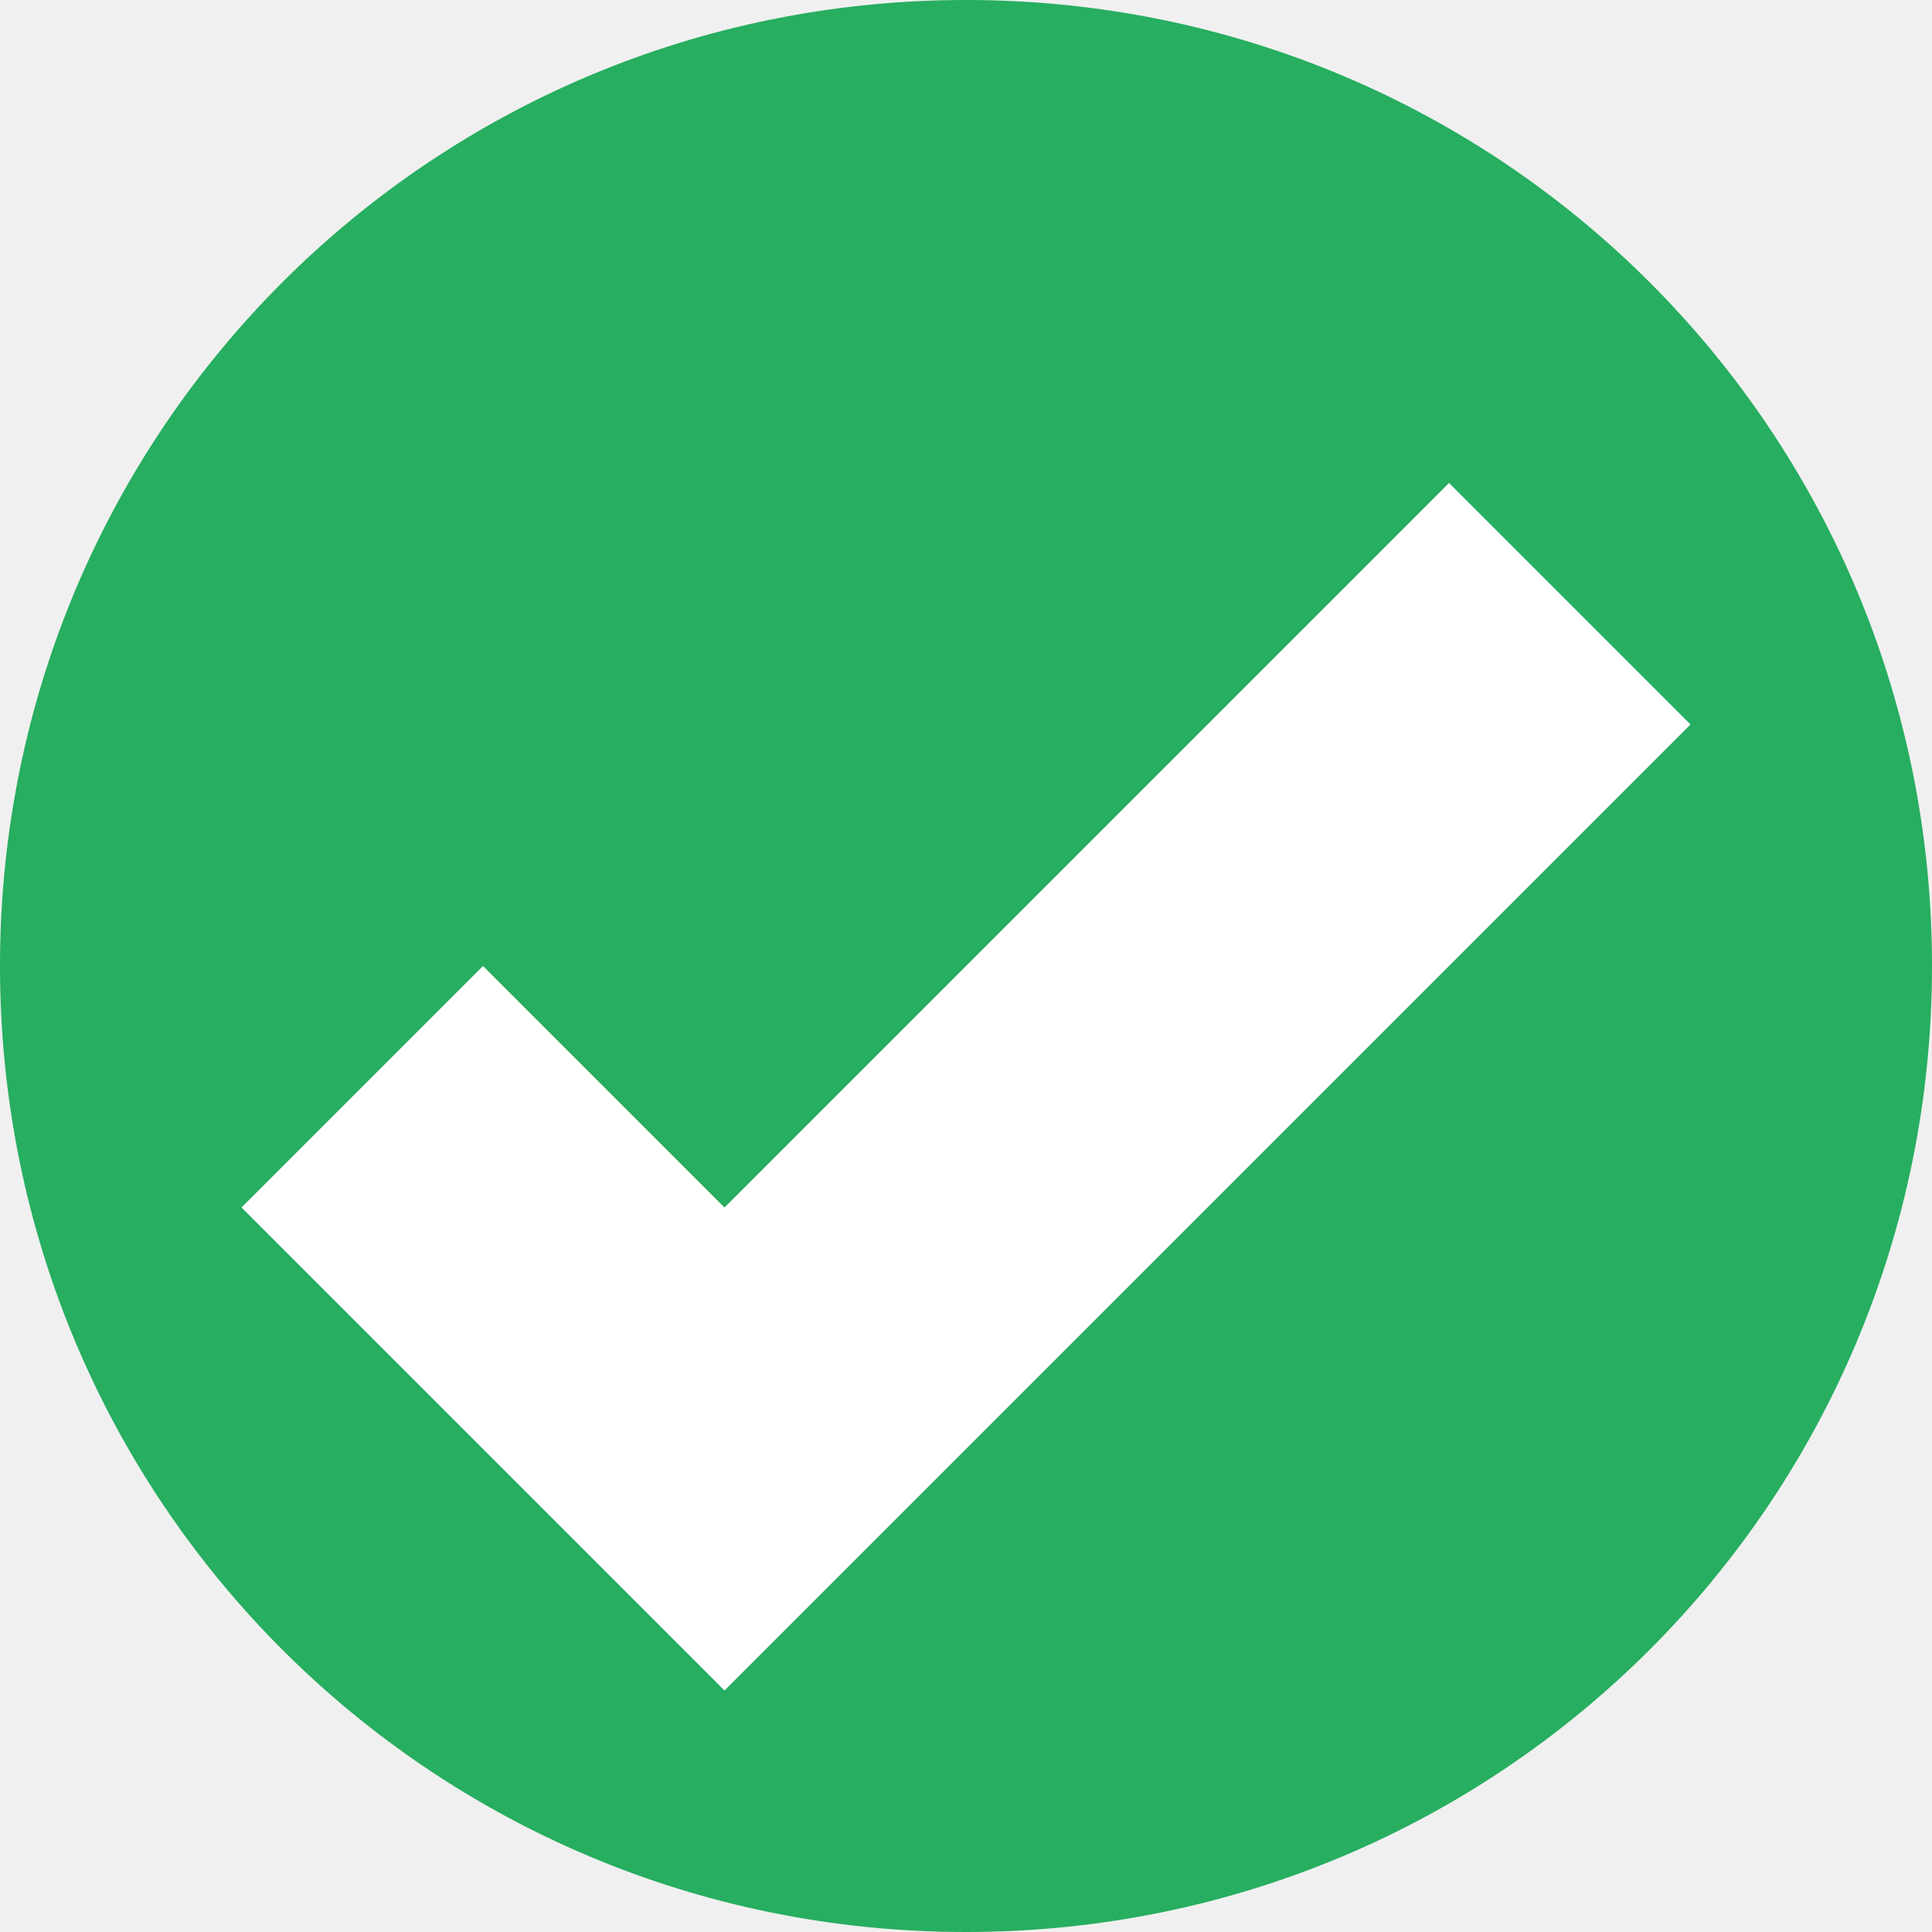
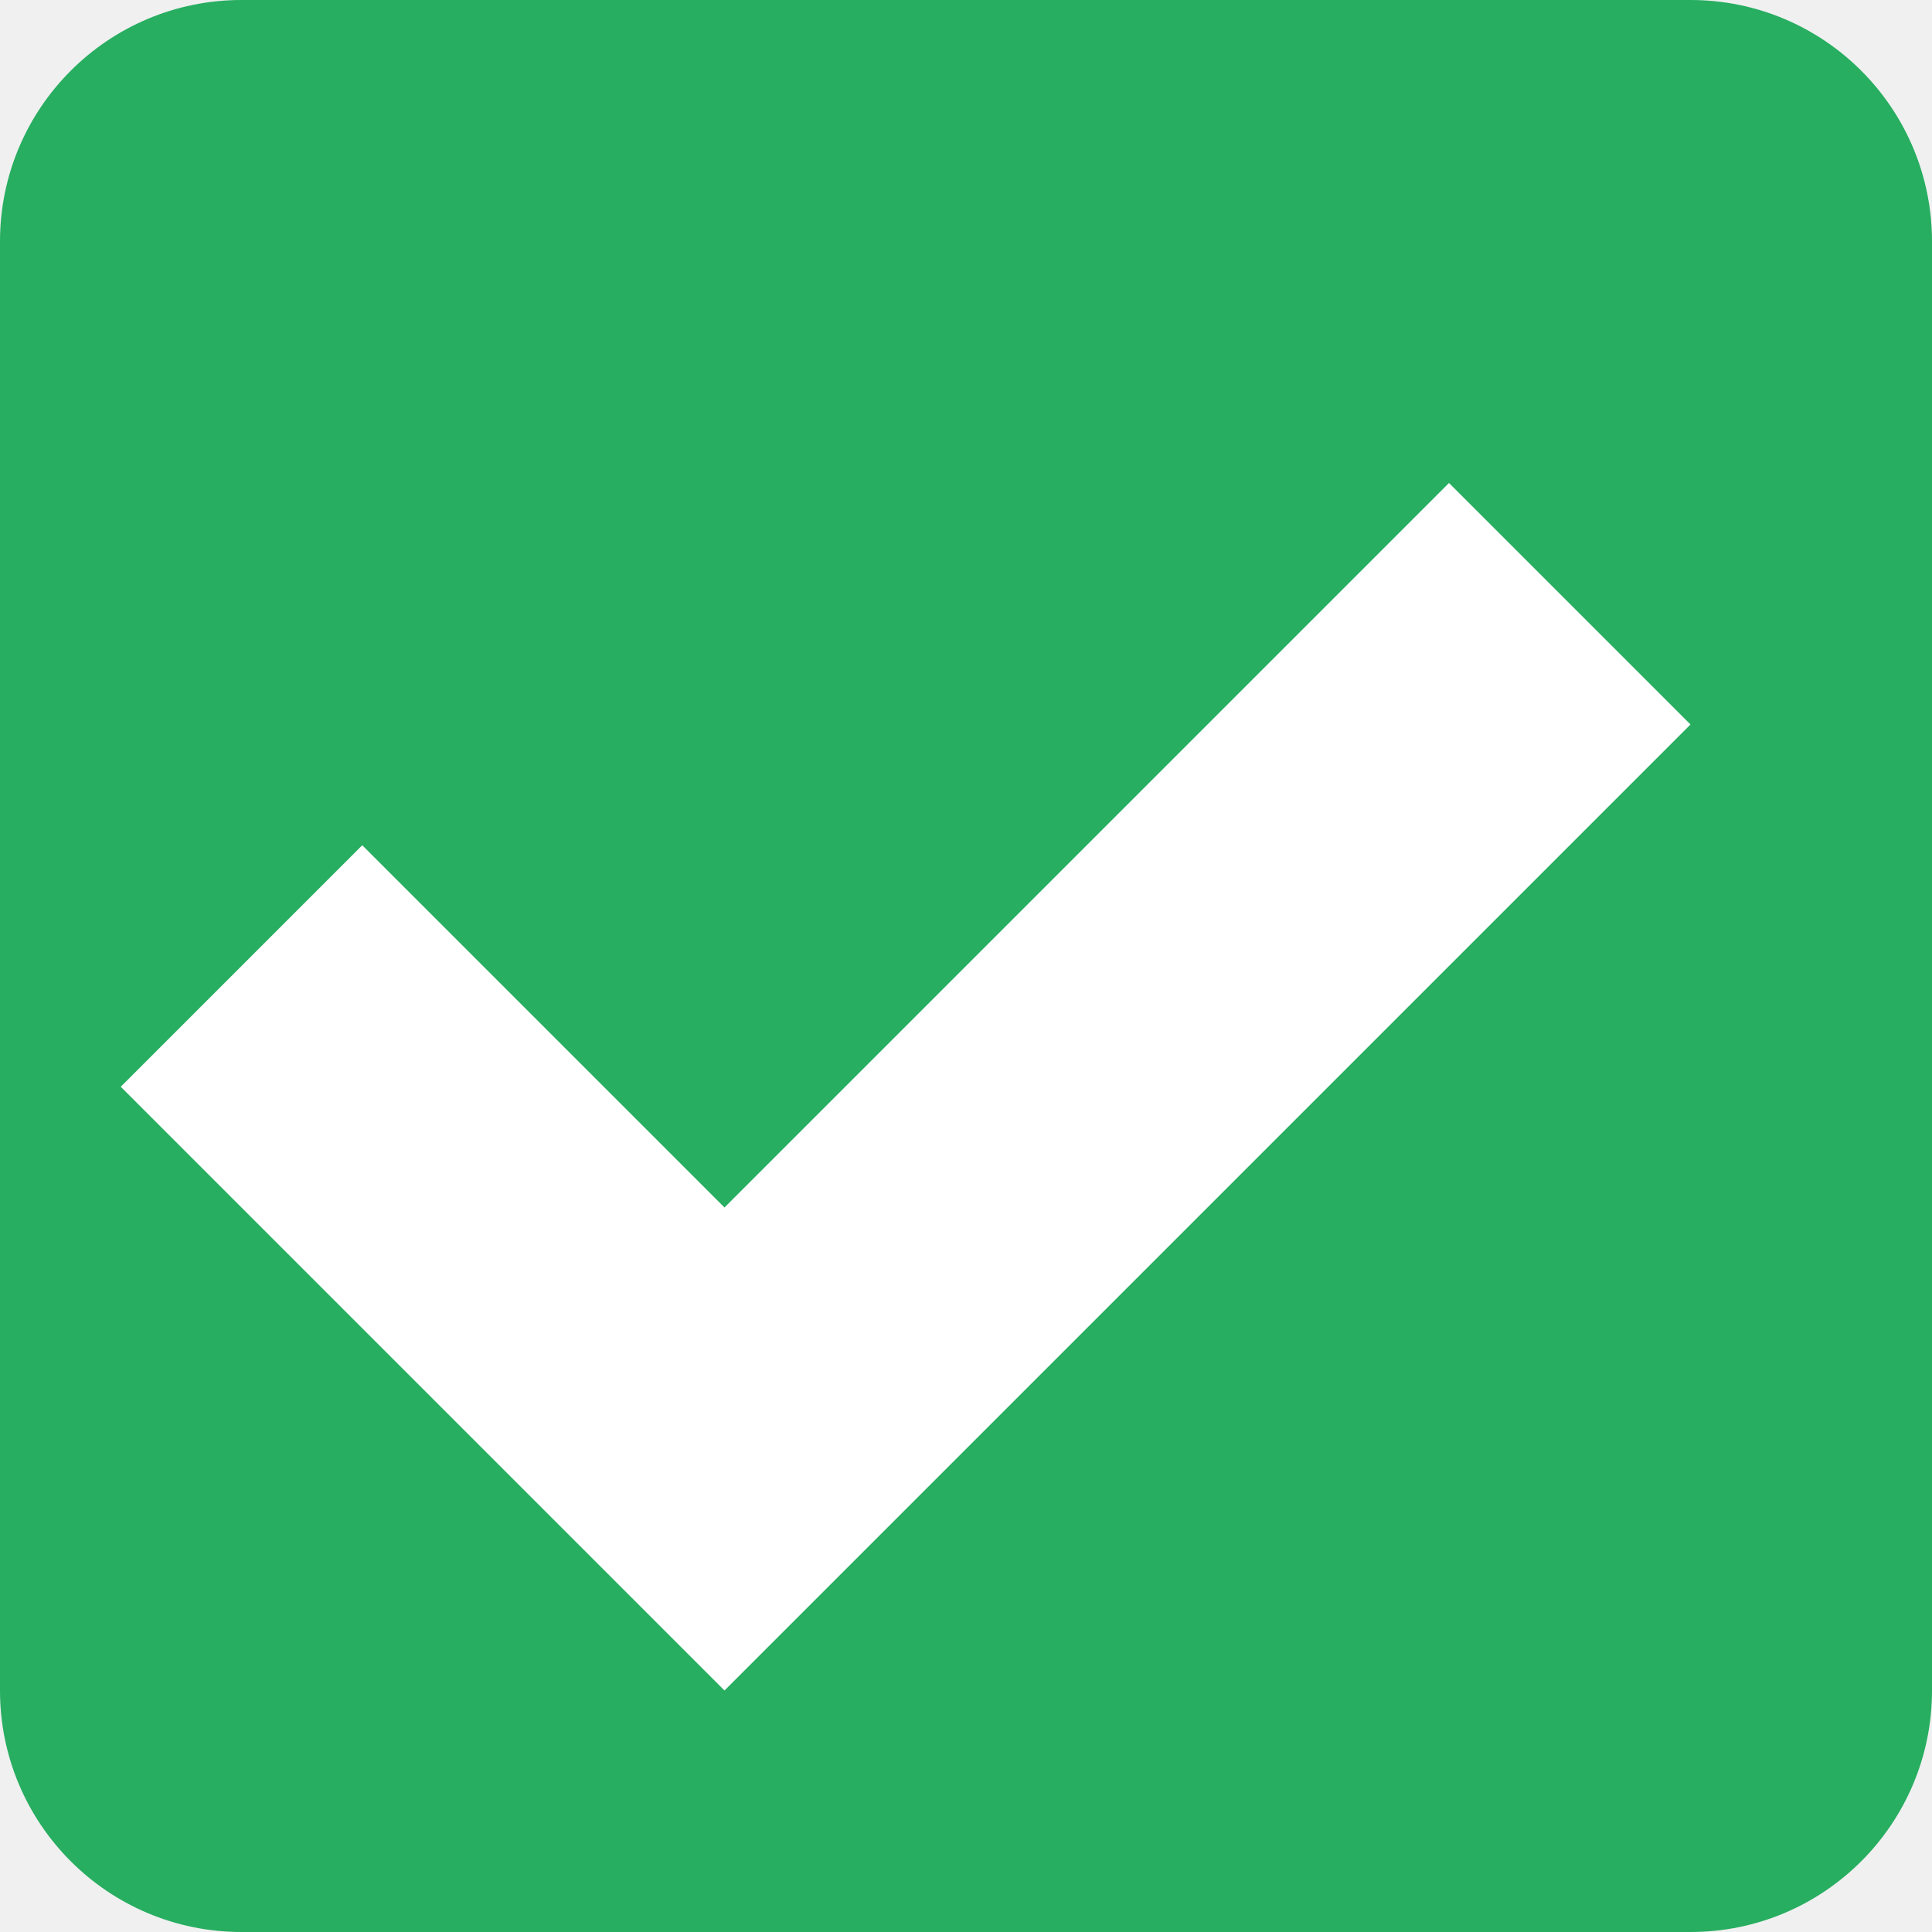
<svg xmlns="http://www.w3.org/2000/svg" viewBox="0 0 8 8">
-   <defs id="defs3051">
-     <style type="text/css" id="current-color-scheme">
-       .ColorScheme-PositiveText {
-         color:#27ae60;
-       }
-       </style>
-   </defs>
-   <path style="fill:currentColor;fill-opacity:1;stroke:none" class="ColorScheme-PositiveText" d="M 4 0 C 1.784 0 0 1.784 0 4 C 0 6.216 1.784 8 4 8 C 6.216 8 8 6.216 8 4 C 8 1.784 6.216 0 4 0 z " />
-   <path style="fill:#ffffff;fill-opacity:1;stroke:none" d="M 6 2 L 3 5 L 2 4 L 1 5 L 2 6 L 3 7 L 7 3 L 6 2 z " />
+   <style type="text/css" id="current-color-scheme">
+         .ColorScheme-PositiveText {
+             color:#27ae60;
+         }
+     </style>
+   <rect style="fill:currentColor;fill-opacity:1;stroke:none" class="ColorScheme-PositiveText" height="8" rx="1" width="8" />
+   <path d="M6 2L3 5 1.5 3.5l-1 1L3 7l4-4z" fill="#fff" />
</svg>
